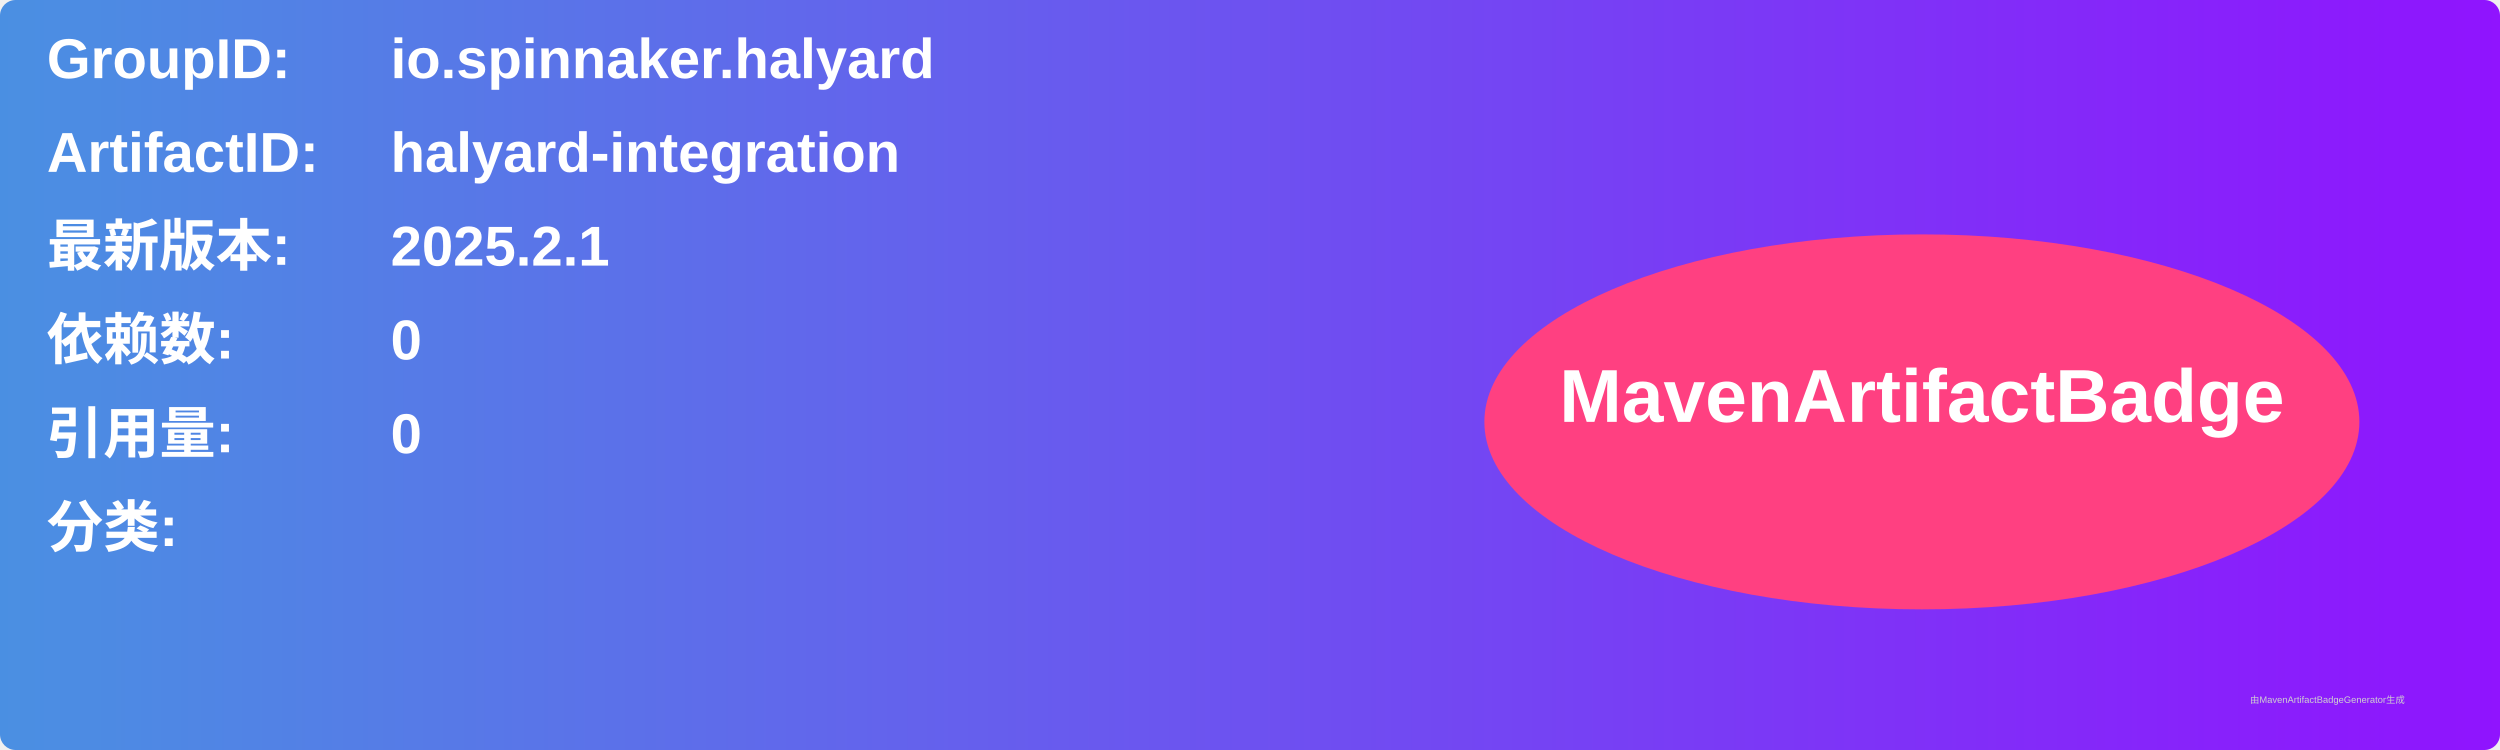
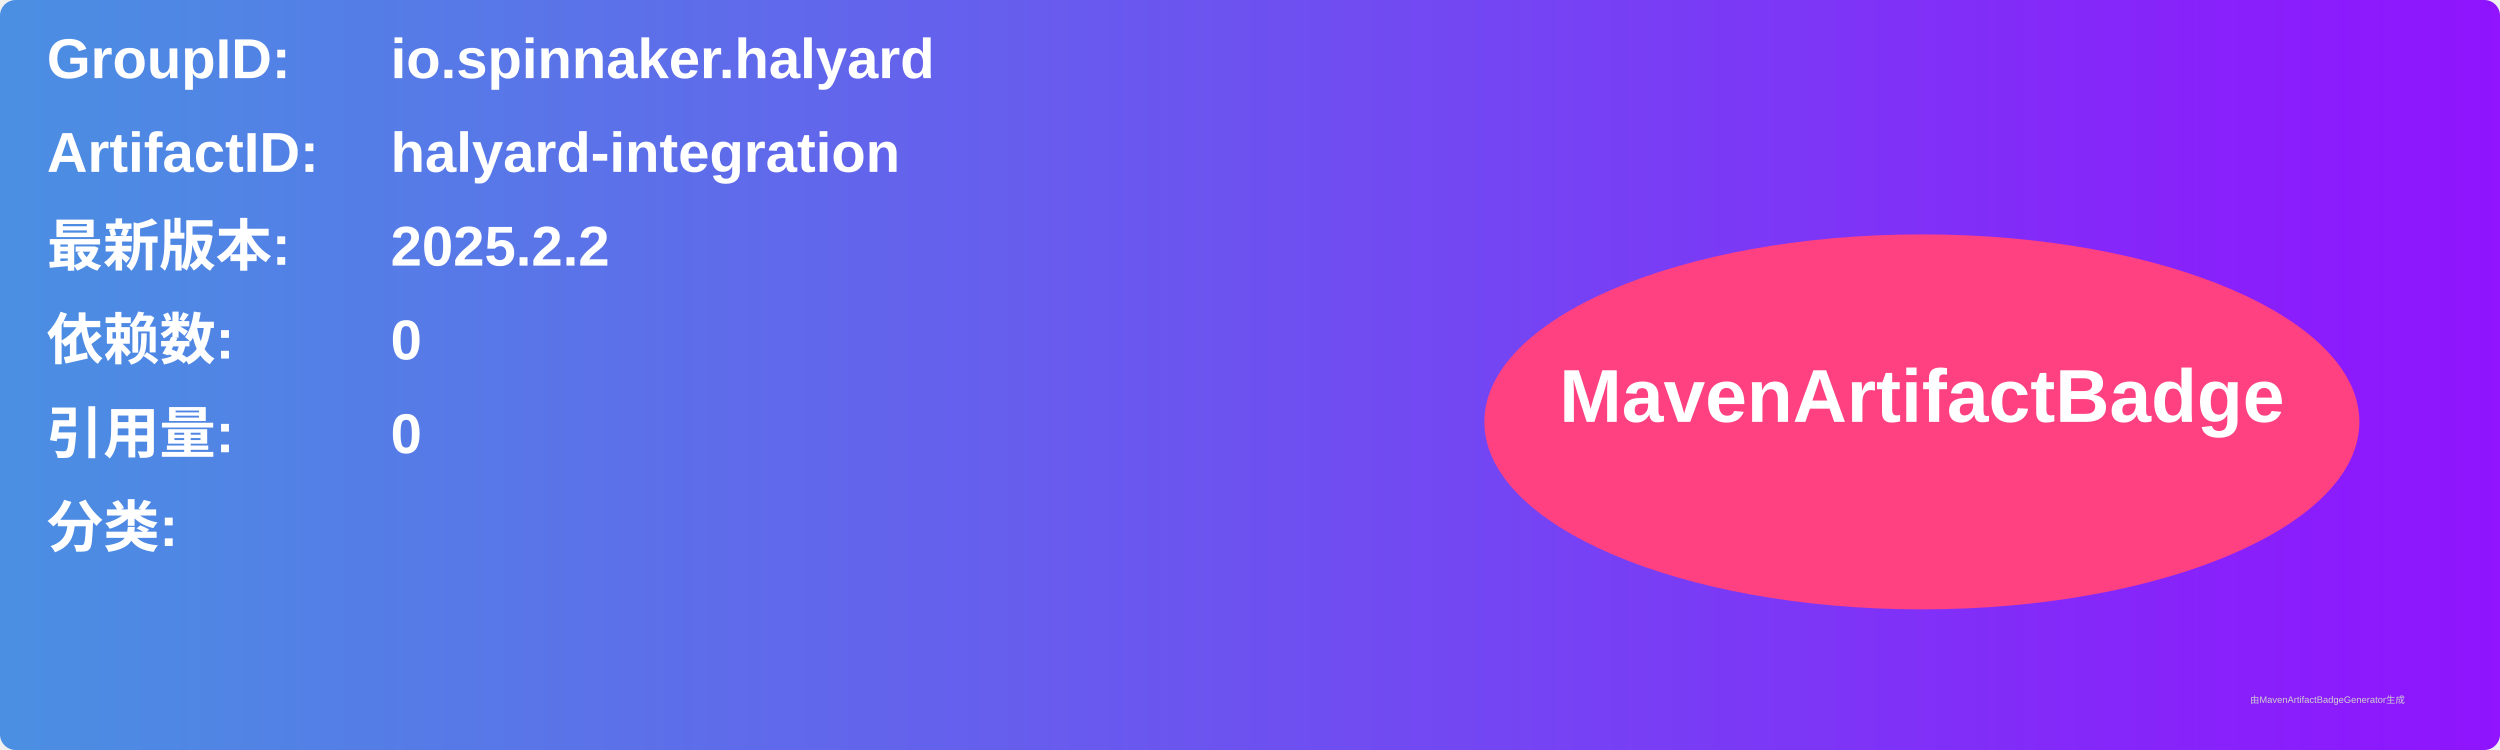
<svg xmlns="http://www.w3.org/2000/svg" width="800" height="240" viewBox="0 0 800 240">
  <linearGradient id="grad" x1="0%" y1="0%" x2="100%" y2="0%">
    <stop offset="0%" stop-color="#4a90e2" />
    <stop offset="100%" stop-color="#9013fe" />
  </linearGradient>
  <rect width="100%" height="100%" rx="5" ry="5" fill="url(#grad)" />
  <g transform="translate(15, 15)">
    <text x="0" y="10" font-family="Arial" font-size="18" fill="white" font-weight="bold" width="260">GroupID:</text>
    <text x="110" y="10" font-family="Arial" font-size="18" fill="white" font-weight="bold" width="460">io.spinnaker.halyard</text>
    <text x="0" y="40" font-family="Arial" font-size="18" fill="white" font-weight="bold" width="260">ArtifactID:</text>
    <text x="110" y="40" font-family="Arial" font-size="18" fill="white" font-weight="bold" width="460">halyard-integration</text>
    <text x="0" y="70" font-family="Arial" font-size="18" fill="white" font-weight="bold">最新版本:</text>
    <text x="110" y="70" font-family="Arial" font-size="18" fill="white" font-weight="bold">
-       <tspan font-weight="bold">2025.2.1</tspan>
+       <tspan font-weight="bold">2025.2.2</tspan>
    </text>
    <text x="0" y="100" font-family="Arial" font-size="18" fill="white" font-weight="bold">依赖数: </text>
    <text x="110" y="100" font-family="Arial" font-size="18" fill="white">
      <tspan font-weight="bold">0</tspan>
    </text>
    <text x="0" y="130" font-family="Arial" font-size="18" fill="white" font-weight="bold">引用量: </text>
    <text x="110" y="130" font-family="Arial" font-size="18" fill="white">
      <tspan font-weight="bold">0</tspan>
    </text>
    <text x="0" y="160" font-family="Arial" font-size="18" fill="white" font-weight="bold">分类:</text>
    <text x="10" y="190" font-family="Arial" font-size="10" fill="white">
      <tspan font-weight="bold" />
    </text>
    <ellipse cx="600" cy="120" rx="140" ry="60" fill="#ff4081" />
    <text x="600" y="120" text-anchor="middle" font-family="Arial" font-size="24" fill="white" font-weight="bold">MavenArtifactBadge</text>
  </g>
  <text x="720" y="225" font-family="Arial" font-size="3" fill="#d0d0d0">由MavenArtifactBadgeGenerator生成</text>
</svg>
